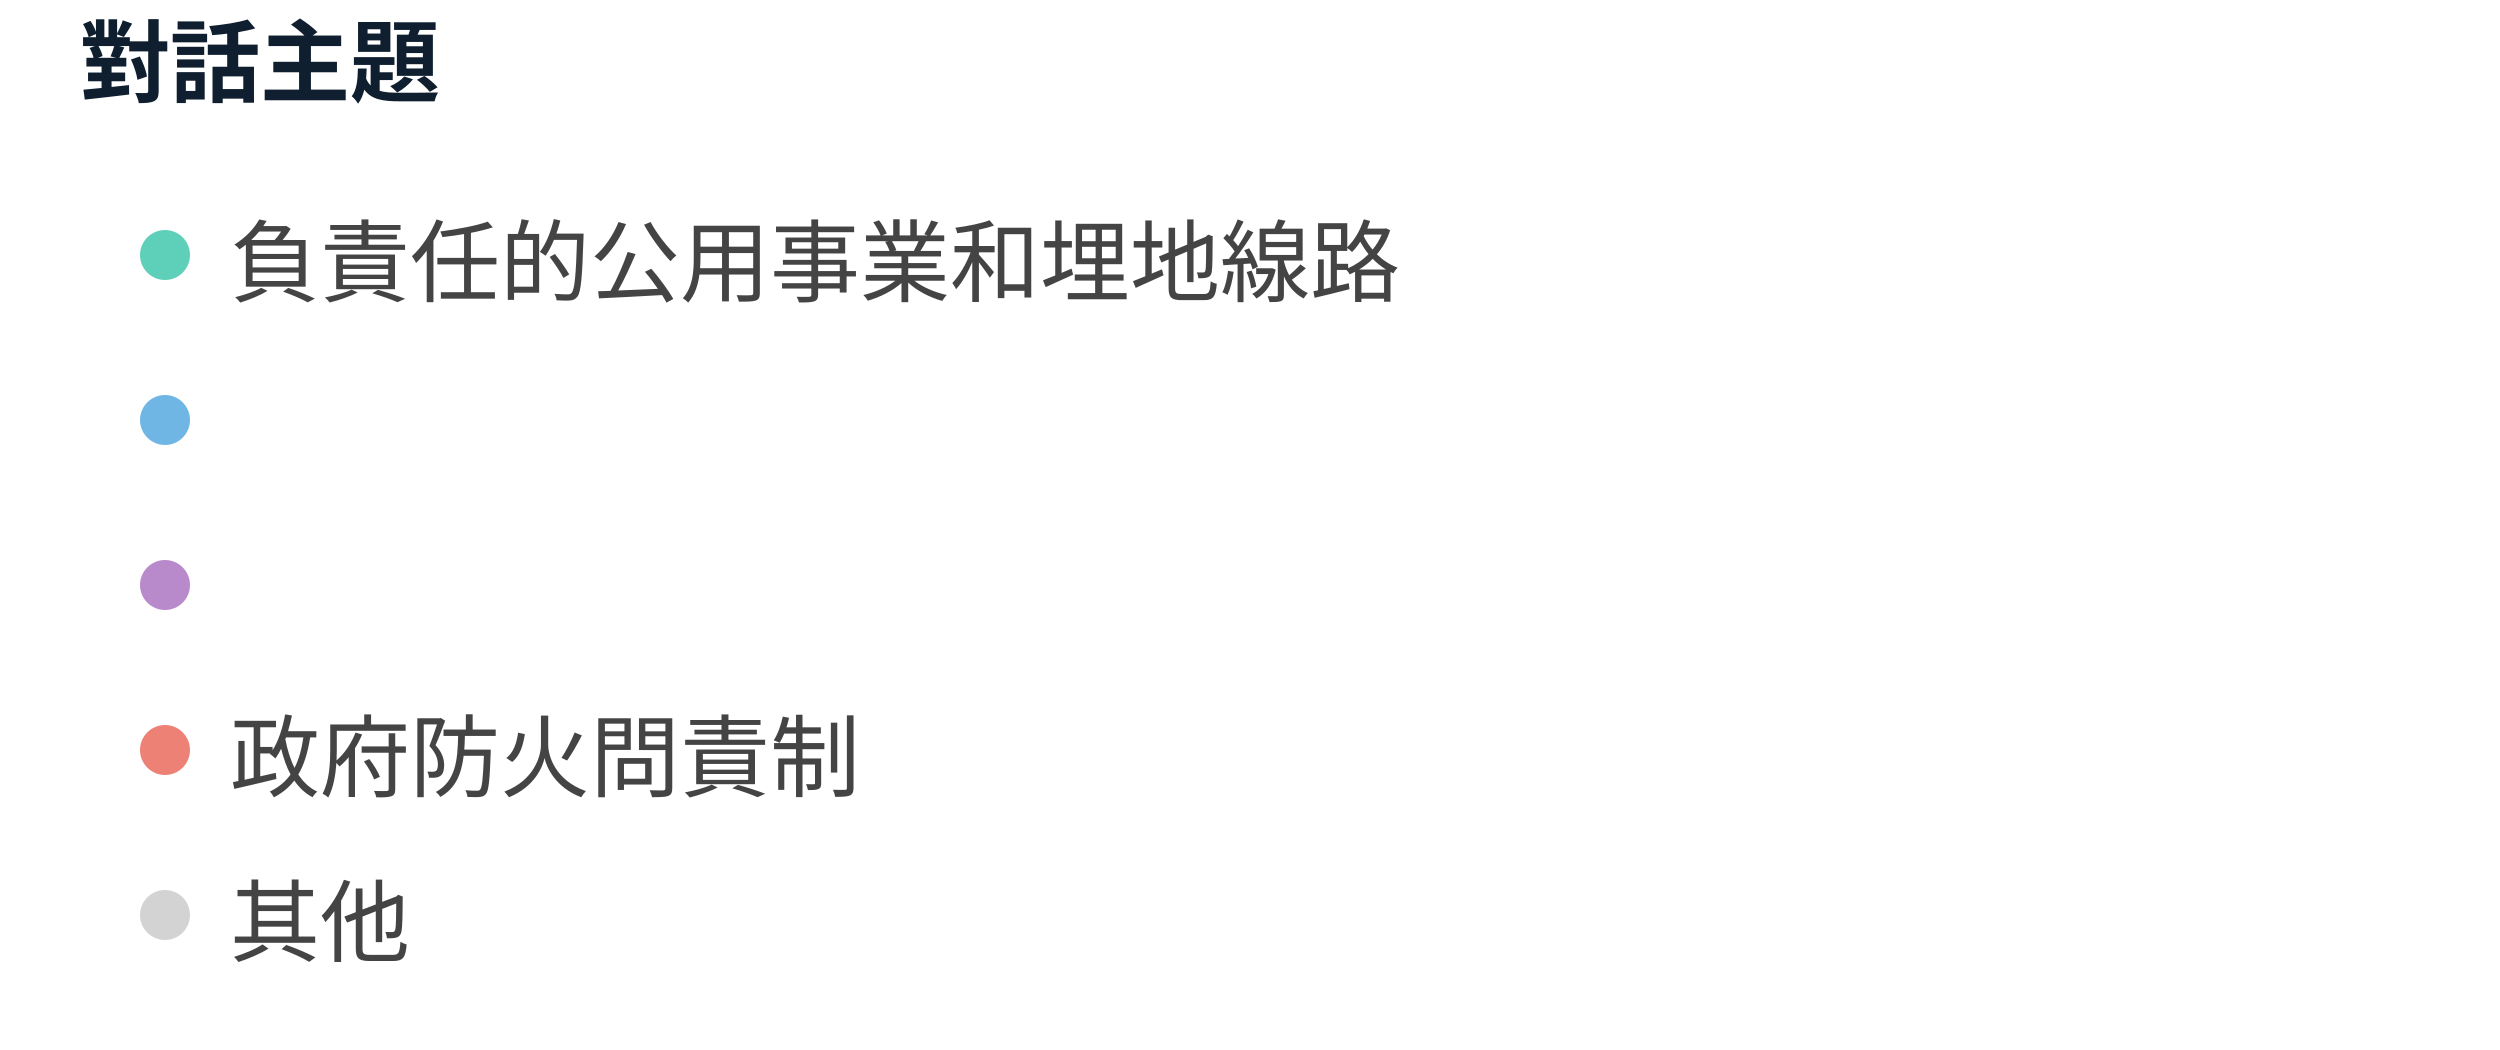
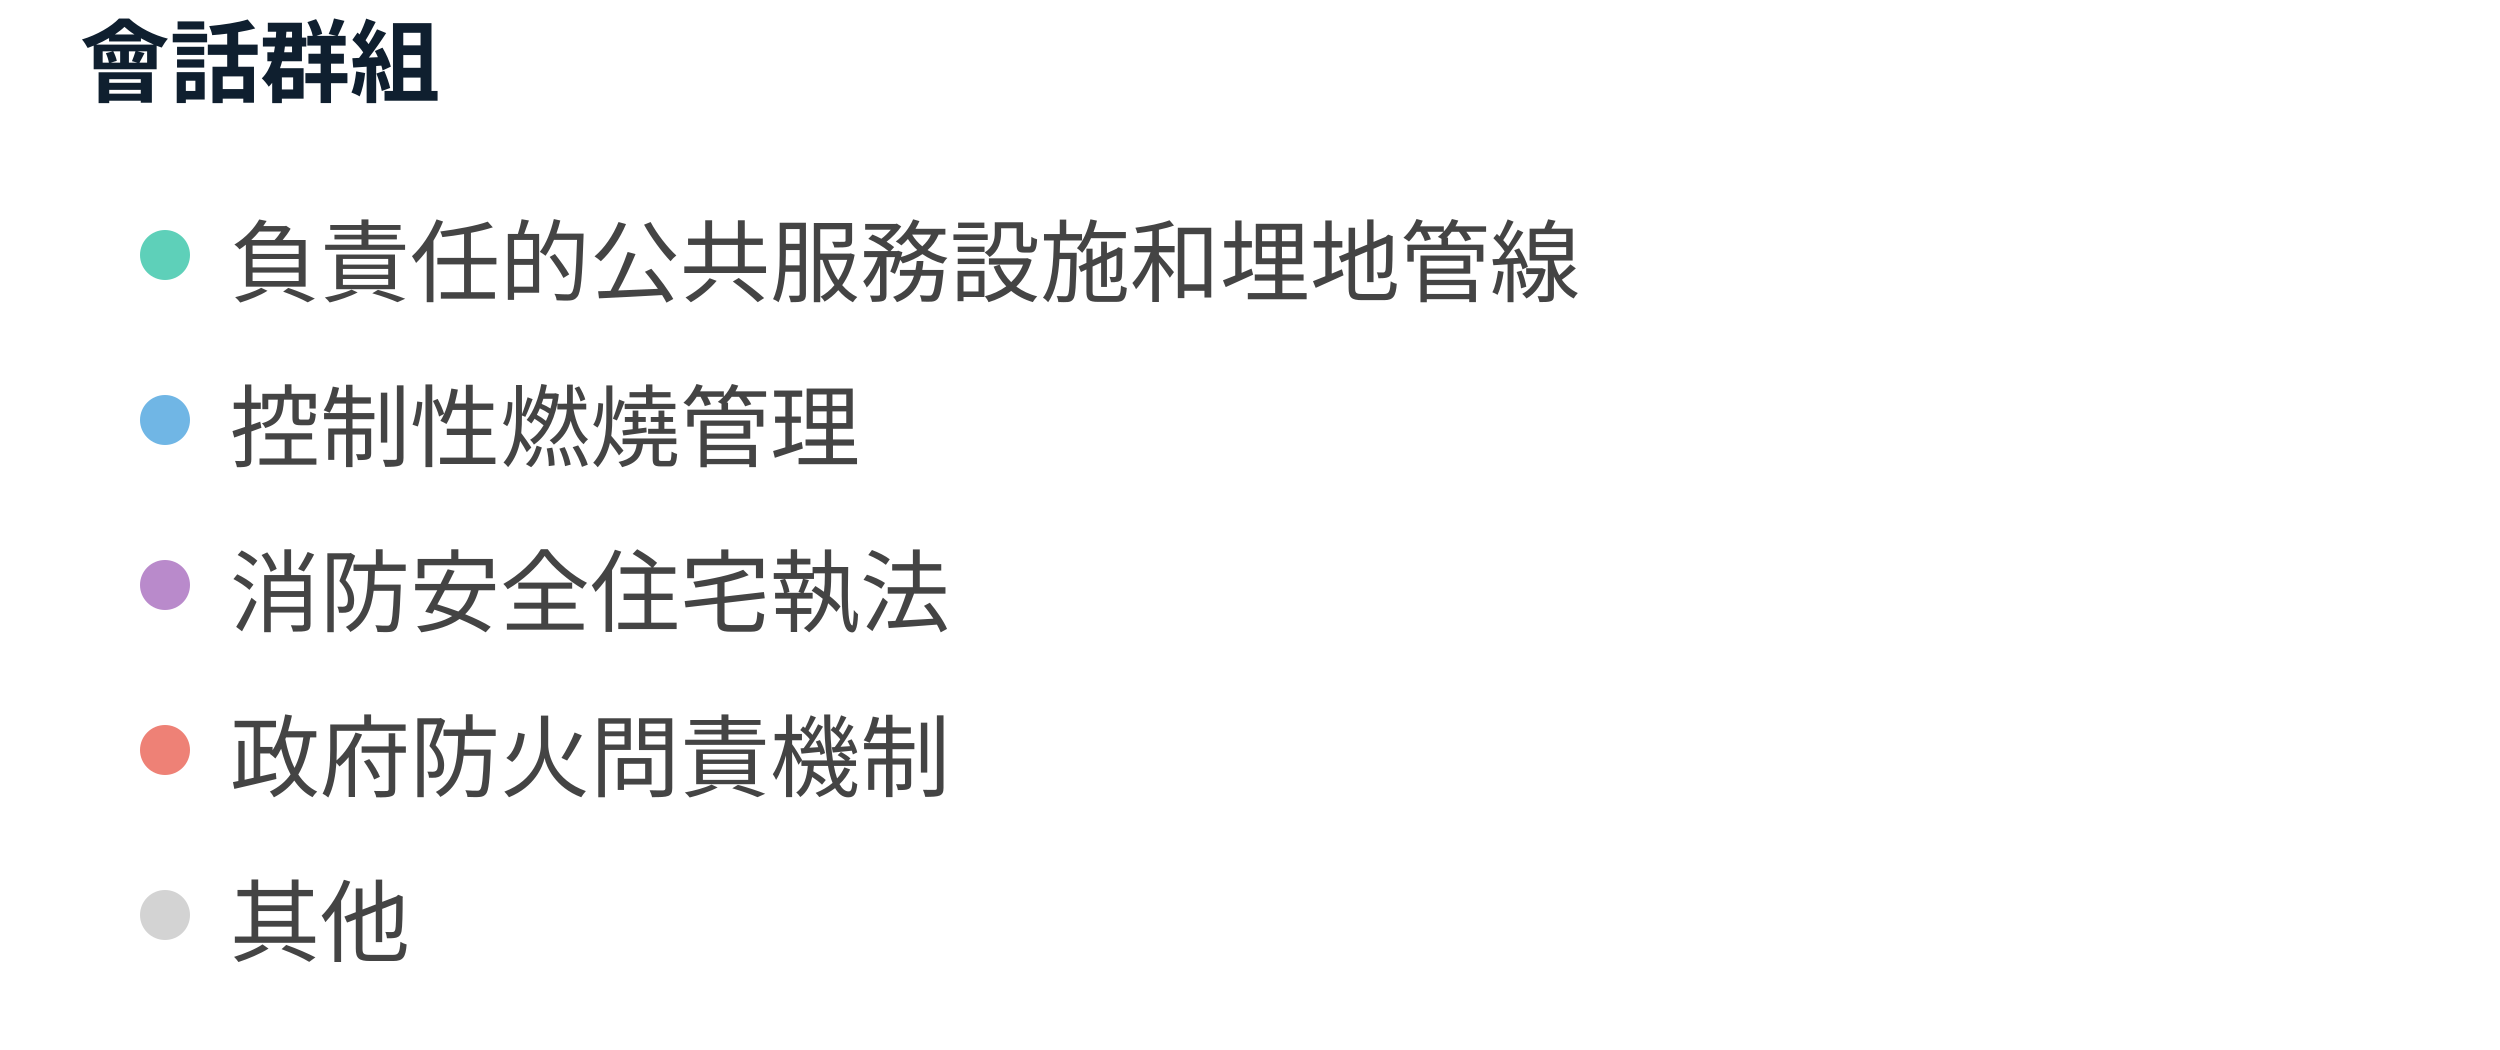
<svg xmlns="http://www.w3.org/2000/svg" width="500" height="210" viewBox="0 0 500 210" preserveAspectRatio="xMidYMid meet">
-   <text x="16" y="19" font-family="Noto Sans Display" font-size="18" font-weight="600" fill="#0F1F2F">對話主題</text>
+   <text x="16" y="19" font-family="Noto Sans Display" font-size="18" font-weight="600" fill="#0F1F2F">會話群組</text>
  <circle cx="33" cy="51" r="5" fill="#5ed0b9" fill-opacity="1.0" stroke="none" stroke-width="0.5" />
-   <text fill="#444444" x="46" y="59" font-family="Noto Sans Display" font-size="18">負責任的公用事業和埋地線路</text>
+   <text fill="#444444" x="46" y="59" font-family="Noto Sans Display" font-size="18">負責任的公共服務設施和埋地管線</text>
  <circle cx="33" cy="84" r="5" fill="#70b6e5" fill-opacity="1.0" stroke="none" stroke-width="0.5" />
-   <text fill="#444444" x="46" y="92" font-family="Noto Sans Display" font-size="18" />
+   <text fill="#444444" x="46" y="92" font-family="Noto Sans Display" font-size="18">控制性燃燒管理</text>
  <circle cx="33" cy="117" r="5" fill="#b98acb" fill-opacity="1.0" stroke="none" stroke-width="0.5" />
-   <text fill="#444444" x="46" y="125" font-family="Noto Sans Display" font-size="18" />
+   <text fill="#444444" x="46" y="125" font-family="Noto Sans Display" font-size="18">消防安全住宅執法</text>
  <circle cx="33" cy="150" r="5" fill="#ee8176" fill-opacity="1.0" stroke="none" stroke-width="0.5" />
-   <text fill="#444444" x="46" y="158" font-family="Noto Sans Display" font-size="18">政府防火問責制</text>
+   <text fill="#444444" x="46" y="158" font-family="Noto Sans Display" font-size="18">政府防火問責機制</text>
  <circle cx="33" cy="183" r="5" fill="lightgray" fill-opacity="1.0" stroke="none" stroke-width="0.5" />
  <text fill="#444444" x="46" y="191" font-family="Noto Sans Display" font-size="18">其他</text>
</svg>
